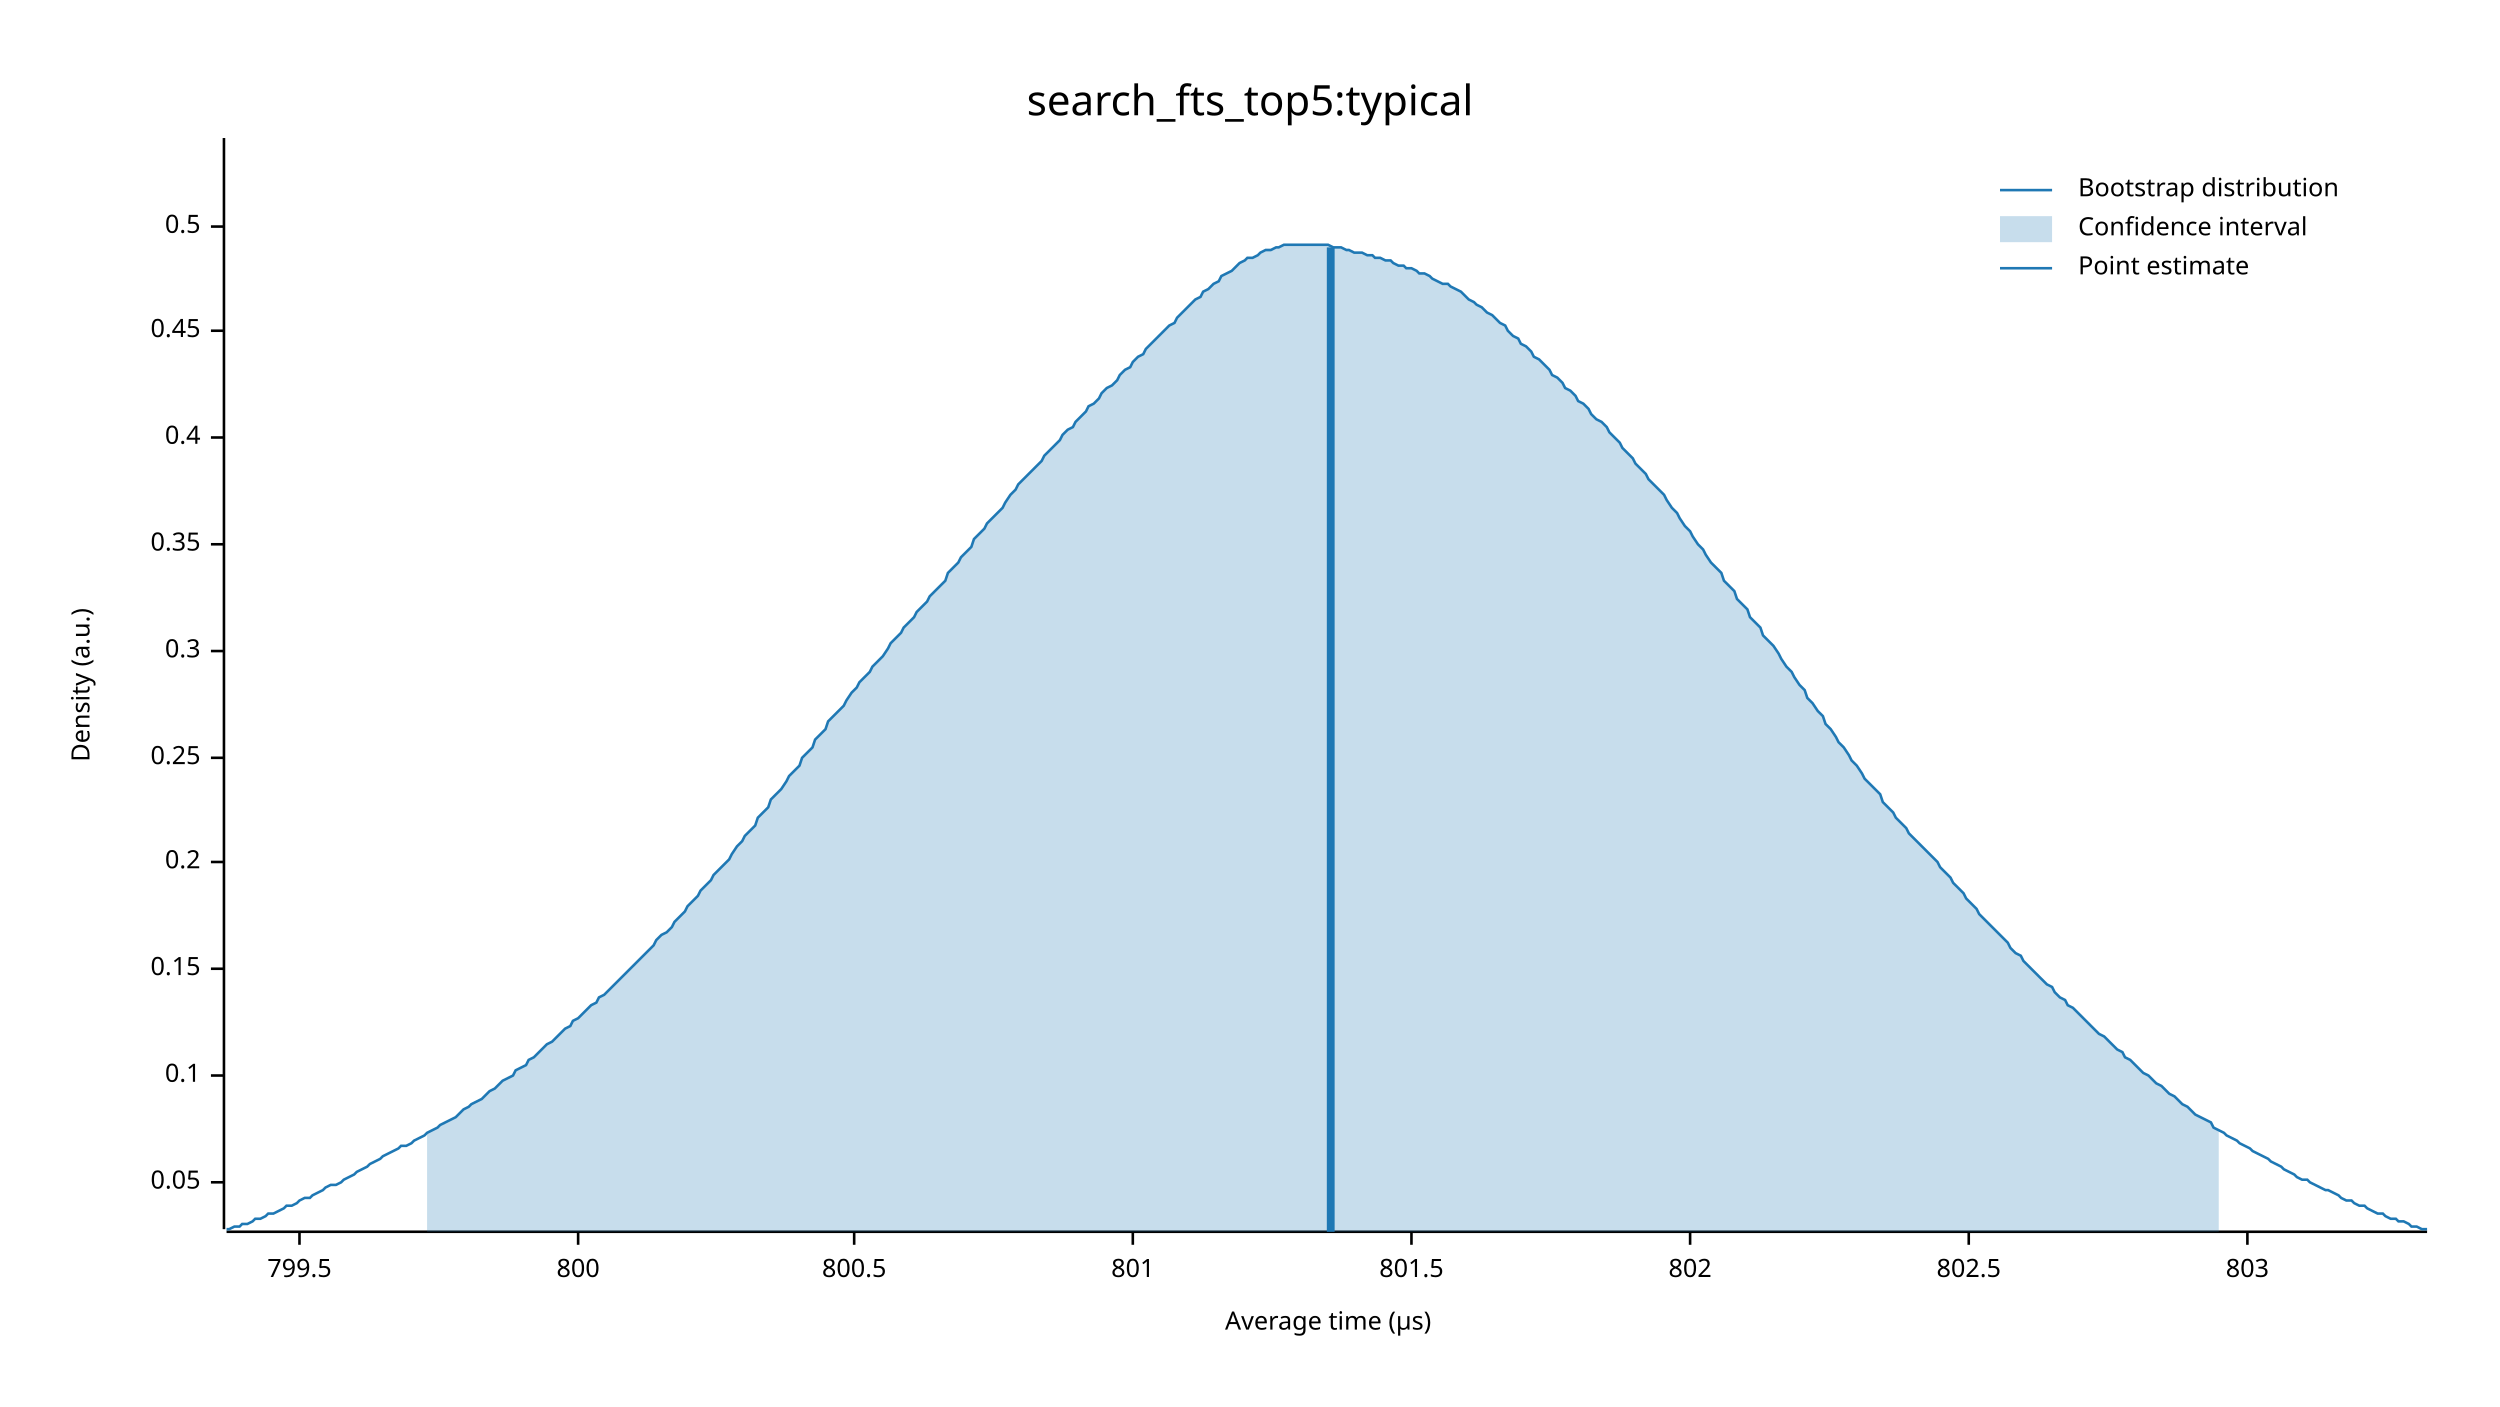
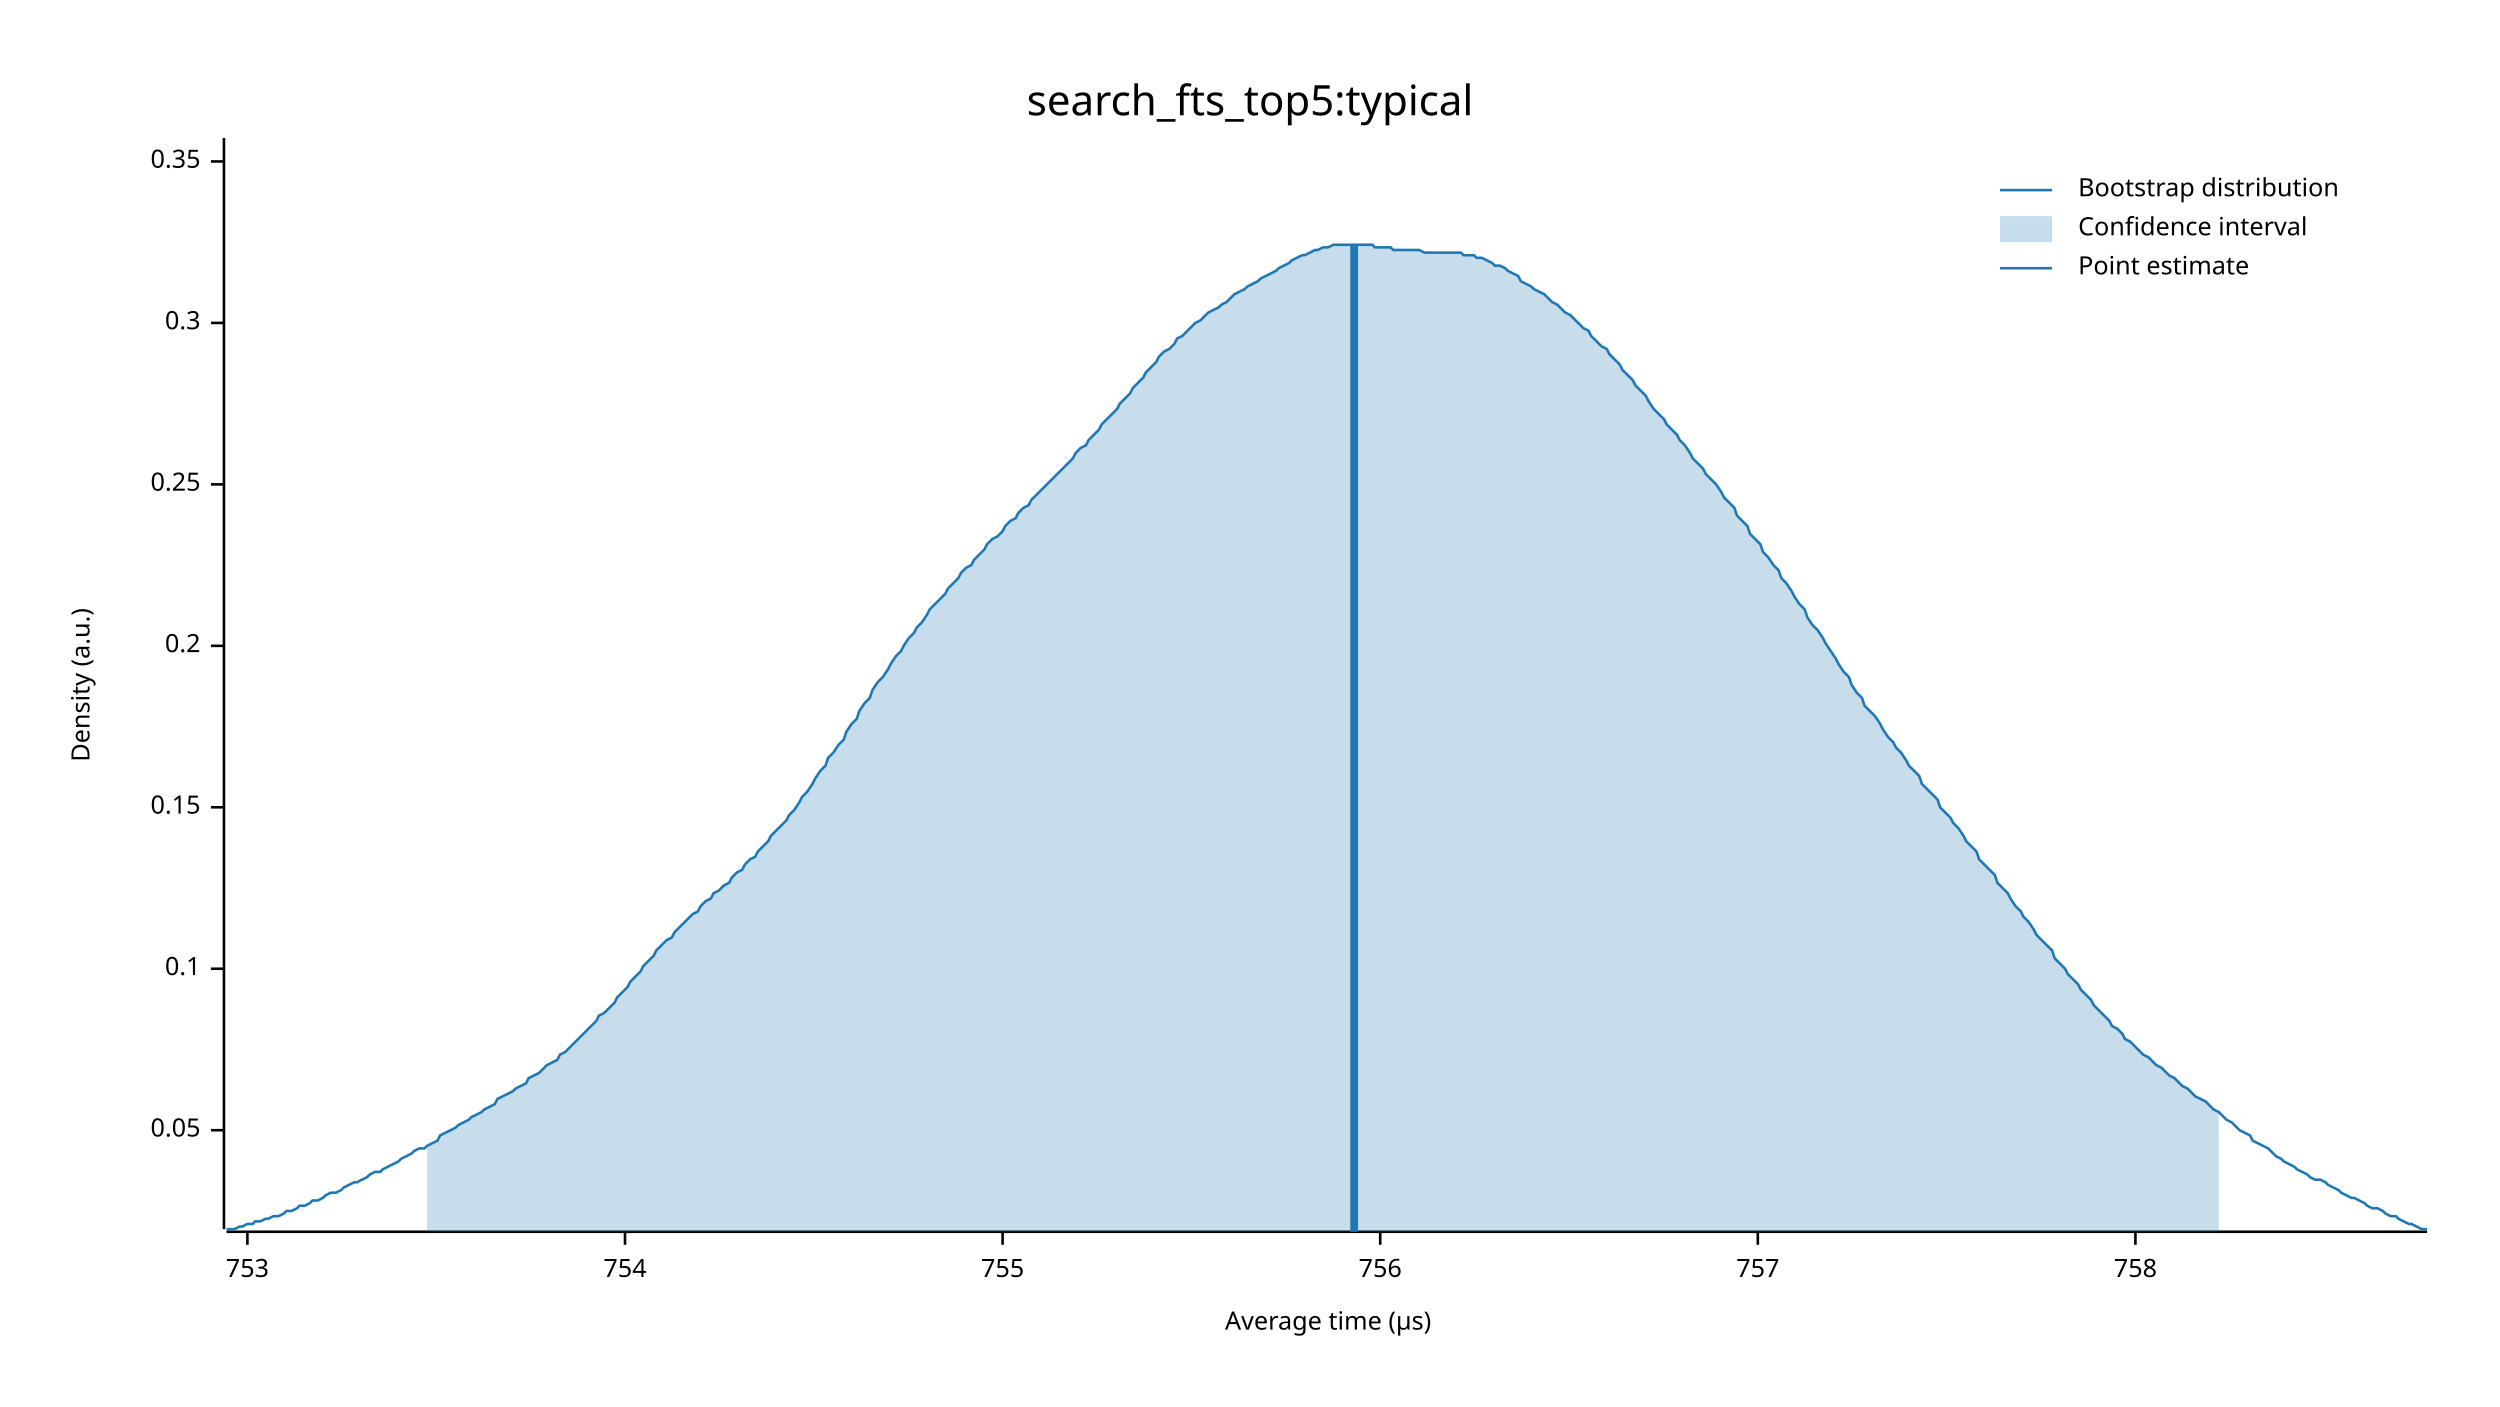
<svg xmlns="http://www.w3.org/2000/svg" width="960" height="540" viewBox="0 0 960 540">
  <text x="480" y="32" dy="0.76em" text-anchor="middle" font-family="sans-serif" font-size="16.129" opacity="1" fill="#000000">
search_fts_top5:typical
</text>
  <text x="27" y="263" dy="0.76em" text-anchor="middle" font-family="sans-serif" font-size="9.677" opacity="1" fill="#000000" transform="rotate(270, 27, 263)">
Density (a.u.)
</text>
  <text x="510" y="513" dy="-0.5ex" text-anchor="middle" font-family="sans-serif" font-size="9.677" opacity="1" fill="#000000">
Average time (µs)
</text>
  <polyline fill="none" opacity="1" stroke="#000000" stroke-width="1" points="86,53 86,472 " />
-   <text x="77" y="454" dy="0.5ex" text-anchor="end" font-family="sans-serif" font-size="9.677" opacity="1" fill="#000000">
+   <text x="77" y="434" dy="0.5ex" text-anchor="end" font-family="sans-serif" font-size="9.677" opacity="1" fill="#000000">
0.05
</text>
-   <polyline fill="none" opacity="1" stroke="#000000" stroke-width="1" points="81,454 86,454 " />
-   <text x="77" y="413" dy="0.5ex" text-anchor="end" font-family="sans-serif" font-size="9.677" opacity="1" fill="#000000">
+   <polyline fill="none" opacity="1" stroke="#000000" stroke-width="1" points="81,434 86,434 " />
+   <text x="77" y="372" dy="0.5ex" text-anchor="end" font-family="sans-serif" font-size="9.677" opacity="1" fill="#000000">
0.1
</text>
-   <polyline fill="none" opacity="1" stroke="#000000" stroke-width="1" points="81,413 86,413 " />
-   <text x="77" y="372" dy="0.5ex" text-anchor="end" font-family="sans-serif" font-size="9.677" opacity="1" fill="#000000">
+   <polyline fill="none" opacity="1" stroke="#000000" stroke-width="1" points="81,372 86,372 " />
+   <text x="77" y="310" dy="0.5ex" text-anchor="end" font-family="sans-serif" font-size="9.677" opacity="1" fill="#000000">
0.15
</text>
-   <polyline fill="none" opacity="1" stroke="#000000" stroke-width="1" points="81,372 86,372 " />
-   <text x="77" y="331" dy="0.5ex" text-anchor="end" font-family="sans-serif" font-size="9.677" opacity="1" fill="#000000">
+   <polyline fill="none" opacity="1" stroke="#000000" stroke-width="1" points="81,310 86,310 " />
+   <text x="77" y="248" dy="0.5ex" text-anchor="end" font-family="sans-serif" font-size="9.677" opacity="1" fill="#000000">
0.2
</text>
-   <polyline fill="none" opacity="1" stroke="#000000" stroke-width="1" points="81,331 86,331 " />
-   <text x="77" y="291" dy="0.5ex" text-anchor="end" font-family="sans-serif" font-size="9.677" opacity="1" fill="#000000">
+   <polyline fill="none" opacity="1" stroke="#000000" stroke-width="1" points="81,248 86,248 " />
+   <text x="77" y="186" dy="0.5ex" text-anchor="end" font-family="sans-serif" font-size="9.677" opacity="1" fill="#000000">
0.25
</text>
-   <polyline fill="none" opacity="1" stroke="#000000" stroke-width="1" points="81,291 86,291 " />
-   <text x="77" y="250" dy="0.5ex" text-anchor="end" font-family="sans-serif" font-size="9.677" opacity="1" fill="#000000">
+   <polyline fill="none" opacity="1" stroke="#000000" stroke-width="1" points="81,186 86,186 " />
+   <text x="77" y="124" dy="0.5ex" text-anchor="end" font-family="sans-serif" font-size="9.677" opacity="1" fill="#000000">
0.3
</text>
-   <polyline fill="none" opacity="1" stroke="#000000" stroke-width="1" points="81,250 86,250 " />
-   <text x="77" y="209" dy="0.5ex" text-anchor="end" font-family="sans-serif" font-size="9.677" opacity="1" fill="#000000">
+   <polyline fill="none" opacity="1" stroke="#000000" stroke-width="1" points="81,124 86,124 " />
+   <text x="77" y="62" dy="0.5ex" text-anchor="end" font-family="sans-serif" font-size="9.677" opacity="1" fill="#000000">
0.35
</text>
-   <polyline fill="none" opacity="1" stroke="#000000" stroke-width="1" points="81,209 86,209 " />
-   <text x="77" y="168" dy="0.5ex" text-anchor="end" font-family="sans-serif" font-size="9.677" opacity="1" fill="#000000">
- 0.4
+   <polyline fill="none" opacity="1" stroke="#000000" stroke-width="1" points="81,62 86,62 " />
+   <polyline fill="none" opacity="1" stroke="#000000" stroke-width="1" points="87,473 932,473 " />
+   <text x="95" y="483" dy="0.76em" text-anchor="middle" font-family="sans-serif" font-size="9.677" opacity="1" fill="#000000">
+ 753
</text>
-   <polyline fill="none" opacity="1" stroke="#000000" stroke-width="1" points="81,168 86,168 " />
-   <text x="77" y="127" dy="0.5ex" text-anchor="end" font-family="sans-serif" font-size="9.677" opacity="1" fill="#000000">
- 0.45
+   <polyline fill="none" opacity="1" stroke="#000000" stroke-width="1" points="95,473 95,478 " />
+   <text x="240" y="483" dy="0.76em" text-anchor="middle" font-family="sans-serif" font-size="9.677" opacity="1" fill="#000000">
+ 754
</text>
-   <polyline fill="none" opacity="1" stroke="#000000" stroke-width="1" points="81,127 86,127 " />
-   <text x="77" y="87" dy="0.5ex" text-anchor="end" font-family="sans-serif" font-size="9.677" opacity="1" fill="#000000">
- 0.5
+   <polyline fill="none" opacity="1" stroke="#000000" stroke-width="1" points="240,473 240,478 " />
+   <text x="385" y="483" dy="0.76em" text-anchor="middle" font-family="sans-serif" font-size="9.677" opacity="1" fill="#000000">
+ 755
</text>
-   <polyline fill="none" opacity="1" stroke="#000000" stroke-width="1" points="81,87 86,87 " />
-   <polyline fill="none" opacity="1" stroke="#000000" stroke-width="1" points="87,473 932,473 " />
-   <text x="115" y="483" dy="0.76em" text-anchor="middle" font-family="sans-serif" font-size="9.677" opacity="1" fill="#000000">
- 799.5
+   <polyline fill="none" opacity="1" stroke="#000000" stroke-width="1" points="385,473 385,478 " />
+   <text x="530" y="483" dy="0.76em" text-anchor="middle" font-family="sans-serif" font-size="9.677" opacity="1" fill="#000000">
+ 756
</text>
-   <polyline fill="none" opacity="1" stroke="#000000" stroke-width="1" points="115,473 115,478 " />
-   <text x="222" y="483" dy="0.76em" text-anchor="middle" font-family="sans-serif" font-size="9.677" opacity="1" fill="#000000">
- 800
+   <polyline fill="none" opacity="1" stroke="#000000" stroke-width="1" points="530,473 530,478 " />
+   <text x="675" y="483" dy="0.76em" text-anchor="middle" font-family="sans-serif" font-size="9.677" opacity="1" fill="#000000">
+ 757
</text>
-   <polyline fill="none" opacity="1" stroke="#000000" stroke-width="1" points="222,473 222,478 " />
-   <text x="328" y="483" dy="0.76em" text-anchor="middle" font-family="sans-serif" font-size="9.677" opacity="1" fill="#000000">
- 800.5
+   <polyline fill="none" opacity="1" stroke="#000000" stroke-width="1" points="675,473 675,478 " />
+   <text x="820" y="483" dy="0.76em" text-anchor="middle" font-family="sans-serif" font-size="9.677" opacity="1" fill="#000000">
+ 758
</text>
-   <polyline fill="none" opacity="1" stroke="#000000" stroke-width="1" points="328,473 328,478 " />
-   <text x="435" y="483" dy="0.76em" text-anchor="middle" font-family="sans-serif" font-size="9.677" opacity="1" fill="#000000">
- 801
- </text>
-   <polyline fill="none" opacity="1" stroke="#000000" stroke-width="1" points="435,473 435,478 " />
-   <text x="542" y="483" dy="0.76em" text-anchor="middle" font-family="sans-serif" font-size="9.677" opacity="1" fill="#000000">
- 801.5
- </text>
-   <polyline fill="none" opacity="1" stroke="#000000" stroke-width="1" points="542,473 542,478 " />
-   <text x="649" y="483" dy="0.76em" text-anchor="middle" font-family="sans-serif" font-size="9.677" opacity="1" fill="#000000">
- 802
- </text>
-   <polyline fill="none" opacity="1" stroke="#000000" stroke-width="1" points="649,473 649,478 " />
-   <text x="756" y="483" dy="0.76em" text-anchor="middle" font-family="sans-serif" font-size="9.677" opacity="1" fill="#000000">
- 802.5
- </text>
-   <polyline fill="none" opacity="1" stroke="#000000" stroke-width="1" points="756,473 756,478 " />
-   <text x="863" y="483" dy="0.76em" text-anchor="middle" font-family="sans-serif" font-size="9.677" opacity="1" fill="#000000">
- 803
- </text>
-   <polyline fill="none" opacity="1" stroke="#000000" stroke-width="1" points="863,473 863,478 " />
-   <polyline fill="none" opacity="1" stroke="#1F78B4" stroke-width="1" points="87,472 88,472 90,471 92,471 93,470 95,470 97,469 98,468 100,468 102,467 103,466 105,466 107,465 109,464 110,463 112,463 114,462 115,461 117,460 119,460 120,459 122,458 124,457 125,456 127,455 129,455 131,454 132,453 134,452 136,451 137,450 139,449 141,448 142,447 144,446 146,445 147,444 149,443 151,442 153,441 154,440 156,440 158,439 159,438 161,437 163,436 164,435 166,434 168,433 169,432 171,431 173,430 175,429 176,428 178,426 180,425 181,424 183,423 185,422 186,421 188,419 190,418 191,417 193,415 195,414 197,413 198,411 200,410 202,409 203,407 205,406 207,404 208,403 210,401 212,400 214,398 215,397 217,395 219,394 220,392 222,391 224,389 225,388 227,386 229,385 230,383 232,382 234,380 236,378 237,377 239,375 241,373 242,372 244,370 246,368 247,367 249,365 251,363 252,361 254,359 256,358 258,356 259,354 261,352 263,350 264,348 266,346 268,344 269,342 271,340 273,338 274,336 276,334 278,332 280,330 281,328 283,325 285,323 286,321 288,319 290,317 291,314 293,312 295,310 296,307 298,305 300,303 302,300 303,298 305,296 307,294 308,291 310,289 312,287 313,284 315,282 317,280 318,277 320,275 322,273 324,271 325,269 327,266 329,264 330,262 332,260 334,258 335,256 337,254 339,252 341,249 342,247 344,245 346,243 347,241 349,239 351,237 352,235 354,233 356,231 357,229 359,227 361,225 363,223 364,220 366,218 368,216 369,214 371,212 373,210 374,207 376,205 378,203 379,201 381,199 383,197 385,195 386,193 388,190 390,188 391,186 393,184 395,182 396,181 398,179 400,177 401,175 403,173 405,171 407,169 408,167 410,165 412,164 413,162 415,160 417,158 418,156 420,155 422,153 423,151 425,149 427,148 429,146 430,144 432,142 434,141 435,139 437,137 439,136 440,134 442,132 444,130 445,129 447,127 449,125 451,124 452,122 454,120 456,118 457,117 459,115 461,114 462,112 464,111 466,109 468,108 469,106 471,105 473,104 474,103 476,101 478,100 479,99 481,99 483,98 484,97 486,96 488,96 490,95 491,95 493,94 495,94 496,94 498,94 500,94 501,94 503,94 505,94 506,94 508,94 510,94 512,95 513,95 515,95 517,96 518,96 520,97 522,97 523,97 525,98 527,98 528,99 530,99 532,100 534,100 535,101 537,102 539,102 540,103 542,103 544,104 545,105 547,105 549,106 550,107 552,108 554,109 556,109 557,110 559,111 561,112 562,113 564,115 566,116 567,117 569,118 571,120 573,121 574,122 576,124 578,125 579,127 581,129 583,130 584,132 586,133 588,135 589,137 591,138 593,140 595,142 596,144 598,145 600,147 601,149 603,150 605,152 606,154 608,155 610,157 611,159 613,161 615,162 617,164 618,166 620,168 622,170 623,172 625,174 627,176 628,178 630,180 632,182 633,184 635,186 637,188 639,190 640,192 642,195 644,197 645,199 647,202 649,204 650,206 652,209 654,211 655,213 657,216 659,218 661,220 662,223 664,225 666,227 667,230 669,232 671,234 672,237 674,239 676,241 677,244 679,246 681,248 683,251 684,253 686,256 688,258 689,260 691,263 693,265 694,268 696,270 698,273 700,275 701,278 703,280 705,283 706,285 708,287 710,290 711,292 713,294 715,297 716,299 718,301 720,303 722,305 723,308 725,310 727,312 728,314 730,316 732,318 733,320 735,322 737,324 738,325 740,327 742,329 744,331 745,333 747,335 749,337 750,339 752,341 754,343 755,345 757,347 759,349 760,351 762,353 764,355 766,357 767,358 769,360 771,362 772,364 774,366 776,367 777,369 779,371 781,373 782,374 784,376 786,378 788,379 789,381 791,383 793,384 794,386 796,387 798,389 799,390 801,392 803,394 804,395 806,397 808,398 810,400 811,401 813,403 815,404 816,406 818,407 820,409 821,410 823,412 825,413 827,415 828,416 830,417 832,419 833,420 835,421 837,423 838,424 840,425 842,427 843,428 845,429 847,430 849,431 850,433 852,434 854,435 855,436 857,437 859,438 860,439 862,440 864,441 865,442 867,443 869,444 871,445 872,446 874,447 876,448 877,449 879,450 881,451 882,452 884,453 886,453 887,454 889,455 891,456 893,457 894,457 896,458 898,459 899,460 901,461 903,461 904,462 906,463 908,463 909,464 911,465 913,466 915,466 916,467 918,468 920,468 921,469 923,469 925,470 926,471 928,471 930,472 932,472 " />
-   <polygon opacity="0.25" fill="#1F78B4" points="164,435 166,434 168,433 169,432 171,431 173,430 175,429 176,428 178,426 180,425 181,424 183,423 185,422 186,421 188,419 190,418 191,417 193,415 195,414 197,413 198,411 200,410 202,409 203,407 205,406 207,404 208,403 210,401 212,400 214,398 215,397 217,395 219,394 220,392 222,391 224,389 225,388 227,386 229,385 230,383 232,382 234,380 236,378 237,377 239,375 241,373 242,372 244,370 246,368 247,367 249,365 251,363 252,361 254,359 256,358 258,356 259,354 261,352 263,350 264,348 266,346 268,344 269,342 271,340 273,338 274,336 276,334 278,332 280,330 281,328 283,325 285,323 286,321 288,319 290,317 291,314 293,312 295,310 296,307 298,305 300,303 302,300 303,298 305,296 307,294 308,291 310,289 312,287 313,284 315,282 317,280 318,277 320,275 322,273 324,271 325,269 327,266 329,264 330,262 332,260 334,258 335,256 337,254 339,252 341,249 342,247 344,245 346,243 347,241 349,239 351,237 352,235 354,233 356,231 357,229 359,227 361,225 363,223 364,220 366,218 368,216 369,214 371,212 373,210 374,207 376,205 378,203 379,201 381,199 383,197 385,195 386,193 388,190 390,188 391,186 393,184 395,182 396,181 398,179 400,177 401,175 403,173 405,171 407,169 408,167 410,165 412,164 413,162 415,160 417,158 418,156 420,155 422,153 423,151 425,149 427,148 429,146 430,144 432,142 434,141 435,139 437,137 439,136 440,134 442,132 444,130 445,129 447,127 449,125 451,124 452,122 454,120 456,118 457,117 459,115 461,114 462,112 464,111 466,109 468,108 469,106 471,105 473,104 474,103 476,101 478,100 479,99 481,99 483,98 484,97 486,96 488,96 490,95 491,95 493,94 495,94 496,94 498,94 500,94 501,94 503,94 505,94 506,94 508,94 510,94 512,95 513,95 515,95 517,96 518,96 520,97 522,97 523,97 525,98 527,98 528,99 530,99 532,100 534,100 535,101 537,102 539,102 540,103 542,103 544,104 545,105 547,105 549,106 550,107 552,108 554,109 556,109 557,110 559,111 561,112 562,113 564,115 566,116 567,117 569,118 571,120 573,121 574,122 576,124 578,125 579,127 581,129 583,130 584,132 586,133 588,135 589,137 591,138 593,140 595,142 596,144 598,145 600,147 601,149 603,150 605,152 606,154 608,155 610,157 611,159 613,161 615,162 617,164 618,166 620,168 622,170 623,172 625,174 627,176 628,178 630,180 632,182 633,184 635,186 637,188 639,190 640,192 642,195 644,197 645,199 647,202 649,204 650,206 652,209 654,211 655,213 657,216 659,218 661,220 662,223 664,225 666,227 667,230 669,232 671,234 672,237 674,239 676,241 677,244 679,246 681,248 683,251 684,253 686,256 688,258 689,260 691,263 693,265 694,268 696,270 698,273 700,275 701,278 703,280 705,283 706,285 708,287 710,290 711,292 713,294 715,297 716,299 718,301 720,303 722,305 723,308 725,310 727,312 728,314 730,316 732,318 733,320 735,322 737,324 738,325 740,327 742,329 744,331 745,333 747,335 749,337 750,339 752,341 754,343 755,345 757,347 759,349 760,351 762,353 764,355 766,357 767,358 769,360 771,362 772,364 774,366 776,367 777,369 779,371 781,373 782,374 784,376 786,378 788,379 789,381 791,383 793,384 794,386 796,387 798,389 799,390 801,392 803,394 804,395 806,397 808,398 810,400 811,401 813,403 815,404 816,406 818,407 820,409 821,410 823,412 825,413 827,415 828,416 830,417 832,419 833,420 835,421 837,423 838,424 840,425 842,427 843,428 845,429 847,430 849,431 850,433 852,434 852,473 164,473 " />
-   <polyline fill="none" opacity="1" stroke="#1F78B4" stroke-width="3" points="511,473 511,95 " />
+   <polyline fill="none" opacity="1" stroke="#000000" stroke-width="1" points="820,473 820,478 " />
+   <polyline fill="none" opacity="1" stroke="#1F78B4" stroke-width="1" points="87,472 88,472 90,472 92,471 93,471 95,470 97,470 98,469 100,469 102,468 103,468 105,467 107,467 109,466 110,465 112,465 114,464 115,463 117,463 119,462 120,461 122,461 124,460 125,459 127,458 129,458 131,457 132,456 134,455 136,454 137,454 139,453 141,452 142,451 144,450 146,450 147,449 149,448 151,447 153,446 154,445 156,444 158,443 159,442 161,441 163,441 164,440 166,439 168,438 169,436 171,435 173,434 175,433 176,432 178,431 180,430 181,429 183,428 185,427 186,426 188,425 190,424 191,422 193,421 195,420 197,419 198,418 200,417 202,416 203,414 205,413 207,412 208,411 210,409 212,408 214,407 215,405 217,404 219,402 220,401 222,399 224,397 225,396 227,394 229,392 230,390 232,389 234,387 236,385 237,383 239,381 241,379 242,377 244,375 246,373 247,371 249,369 251,367 252,365 254,363 256,361 258,360 259,358 261,356 263,354 264,353 266,351 268,350 269,348 271,346 273,345 274,343 276,342 278,340 280,339 281,337 283,335 285,334 286,332 288,330 290,329 291,327 293,325 295,323 296,321 298,319 300,317 302,315 303,313 305,311 307,308 308,306 310,304 312,301 313,299 315,296 317,294 318,291 320,289 322,286 324,284 325,281 327,278 329,276 330,273 332,270 334,268 335,265 337,262 339,260 341,257 342,255 344,252 346,250 347,248 349,245 351,243 352,241 354,239 356,236 357,234 359,232 361,230 363,228 364,226 366,224 368,222 369,220 371,218 373,217 374,215 376,213 378,211 379,209 381,207 383,206 385,204 386,202 388,200 390,199 391,197 393,195 395,194 396,192 398,190 400,188 401,187 403,185 405,183 407,181 408,180 410,178 412,176 413,174 415,172 417,171 418,169 420,167 422,165 423,163 425,161 427,159 429,157 430,155 432,153 434,151 435,149 437,147 439,145 440,143 442,141 444,139 445,137 447,135 449,134 451,132 452,130 454,129 456,127 457,126 459,124 461,123 462,122 464,120 466,119 468,118 469,117 471,116 473,114 474,113 476,112 478,111 479,110 481,109 483,108 484,107 486,106 488,105 490,104 491,103 493,102 495,101 496,100 498,99 500,98 501,98 503,97 505,96 506,96 508,95 510,95 512,94 513,94 515,94 517,94 518,94 520,94 522,94 523,94 525,94 527,94 528,95 530,95 532,95 534,95 535,96 537,96 539,96 540,96 542,96 544,96 545,96 547,97 549,97 550,97 552,97 554,97 556,97 557,97 559,97 561,97 562,98 564,98 566,98 567,99 569,99 571,100 573,101 574,102 576,102 578,103 579,104 581,105 583,106 584,108 586,109 588,110 589,111 591,112 593,113 595,115 596,116 598,117 600,119 601,120 603,121 605,123 606,124 608,126 610,127 611,129 613,131 615,133 617,134 618,136 620,138 622,140 623,142 625,144 627,146 628,148 630,150 632,152 633,154 635,157 637,159 639,161 640,163 642,165 644,167 645,169 647,171 649,174 650,176 652,178 654,180 655,182 657,184 659,186 661,189 662,191 664,193 666,195 667,198 669,200 671,202 672,205 674,207 676,209 677,212 679,214 681,217 683,219 684,222 686,224 688,227 689,229 691,232 693,234 694,237 696,240 698,242 700,245 701,247 703,250 705,253 706,255 708,258 710,260 711,263 713,266 715,268 716,271 718,273 720,275 722,278 723,280 725,283 727,285 728,287 730,289 732,292 733,294 735,296 737,298 738,301 740,303 742,305 744,307 745,310 747,312 749,314 750,316 752,318 754,321 755,323 757,325 759,327 760,330 762,332 764,334 766,336 767,339 769,341 771,343 772,345 774,348 776,350 777,352 779,354 781,357 782,359 784,361 786,363 788,365 789,368 791,370 793,372 794,374 796,376 798,378 799,380 801,382 803,384 804,386 806,388 808,390 810,392 811,394 813,395 815,397 816,399 818,400 820,402 821,403 823,405 825,406 827,408 828,409 830,410 832,412 833,413 835,414 837,416 838,417 840,418 842,420 843,421 845,422 847,423 849,425 850,426 852,427 854,429 855,430 857,431 859,433 860,434 862,435 864,436 865,438 867,439 869,440 871,441 872,442 874,444 876,445 877,446 879,447 881,448 882,449 884,450 886,451 887,452 889,453 891,453 893,454 894,455 896,456 898,457 899,458 901,459 903,460 904,460 906,461 908,462 909,463 911,464 913,464 915,465 916,466 918,467 920,467 921,468 923,469 925,470 926,470 928,471 930,472 932,472 " />
+   <polygon opacity="0.25" fill="#1F78B4" points="164,440 166,439 168,438 169,436 171,435 173,434 175,433 176,432 178,431 180,430 181,429 183,428 185,427 186,426 188,425 190,424 191,422 193,421 195,420 197,419 198,418 200,417 202,416 203,414 205,413 207,412 208,411 210,409 212,408 214,407 215,405 217,404 219,402 220,401 222,399 224,397 225,396 227,394 229,392 230,390 232,389 234,387 236,385 237,383 239,381 241,379 242,377 244,375 246,373 247,371 249,369 251,367 252,365 254,363 256,361 258,360 259,358 261,356 263,354 264,353 266,351 268,350 269,348 271,346 273,345 274,343 276,342 278,340 280,339 281,337 283,335 285,334 286,332 288,330 290,329 291,327 293,325 295,323 296,321 298,319 300,317 302,315 303,313 305,311 307,308 308,306 310,304 312,301 313,299 315,296 317,294 318,291 320,289 322,286 324,284 325,281 327,278 329,276 330,273 332,270 334,268 335,265 337,262 339,260 341,257 342,255 344,252 346,250 347,248 349,245 351,243 352,241 354,239 356,236 357,234 359,232 361,230 363,228 364,226 366,224 368,222 369,220 371,218 373,217 374,215 376,213 378,211 379,209 381,207 383,206 385,204 386,202 388,200 390,199 391,197 393,195 395,194 396,192 398,190 400,188 401,187 403,185 405,183 407,181 408,180 410,178 412,176 413,174 415,172 417,171 418,169 420,167 422,165 423,163 425,161 427,159 429,157 430,155 432,153 434,151 435,149 437,147 439,145 440,143 442,141 444,139 445,137 447,135 449,134 451,132 452,130 454,129 456,127 457,126 459,124 461,123 462,122 464,120 466,119 468,118 469,117 471,116 473,114 474,113 476,112 478,111 479,110 481,109 483,108 484,107 486,106 488,105 490,104 491,103 493,102 495,101 496,100 498,99 500,98 501,98 503,97 505,96 506,96 508,95 510,95 512,94 513,94 515,94 517,94 518,94 520,94 522,94 523,94 525,94 527,94 528,95 530,95 532,95 534,95 535,96 537,96 539,96 540,96 542,96 544,96 545,96 547,97 549,97 550,97 552,97 554,97 556,97 557,97 559,97 561,97 562,98 564,98 566,98 567,99 569,99 571,100 573,101 574,102 576,102 578,103 579,104 581,105 583,106 584,108 586,109 588,110 589,111 591,112 593,113 595,115 596,116 598,117 600,119 601,120 603,121 605,123 606,124 608,126 610,127 611,129 613,131 615,133 617,134 618,136 620,138 622,140 623,142 625,144 627,146 628,148 630,150 632,152 633,154 635,157 637,159 639,161 640,163 642,165 644,167 645,169 647,171 649,174 650,176 652,178 654,180 655,182 657,184 659,186 661,189 662,191 664,193 666,195 667,198 669,200 671,202 672,205 674,207 676,209 677,212 679,214 681,217 683,219 684,222 686,224 688,227 689,229 691,232 693,234 694,237 696,240 698,242 700,245 701,247 703,250 705,253 706,255 708,258 710,260 711,263 713,266 715,268 716,271 718,273 720,275 722,278 723,280 725,283 727,285 728,287 730,289 732,292 733,294 735,296 737,298 738,301 740,303 742,305 744,307 745,310 747,312 749,314 750,316 752,318 754,321 755,323 757,325 759,327 760,330 762,332 764,334 766,336 767,339 769,341 771,343 772,345 774,348 776,350 777,352 779,354 781,357 782,359 784,361 786,363 788,365 789,368 791,370 793,372 794,374 796,376 798,378 799,380 801,382 803,384 804,386 806,388 808,390 810,392 811,394 813,395 815,397 816,399 818,400 820,402 821,403 823,405 825,406 827,408 828,409 830,410 832,412 833,413 835,414 837,416 838,417 840,418 842,420 843,421 845,422 847,423 849,425 850,426 852,427 852,473 164,473 " />
+   <polyline fill="none" opacity="1" stroke="#1F78B4" stroke-width="3" points="520,473 520,94 " />
  <text x="798" y="68" dy="0.76em" text-anchor="start" font-family="sans-serif" font-size="9.677" opacity="1" fill="#000000">
Bootstrap distribution
</text>
  <text x="798" y="83" dy="0.76em" text-anchor="start" font-family="sans-serif" font-size="9.677" opacity="1" fill="#000000">
Confidence interval
</text>
  <text x="798" y="98" dy="0.76em" text-anchor="start" font-family="sans-serif" font-size="9.677" opacity="1" fill="#000000">
Point estimate
</text>
  <polyline fill="none" opacity="1" stroke="#1F78B4" stroke-width="1" points="768,73 788,73 " />
  <rect x="768" y="83" width="20" height="10" opacity="0.25" fill="#1F78B4" stroke="none" />
  <polyline fill="none" opacity="1" stroke="#1F78B4" stroke-width="1" points="768,103 788,103 " />
</svg>
